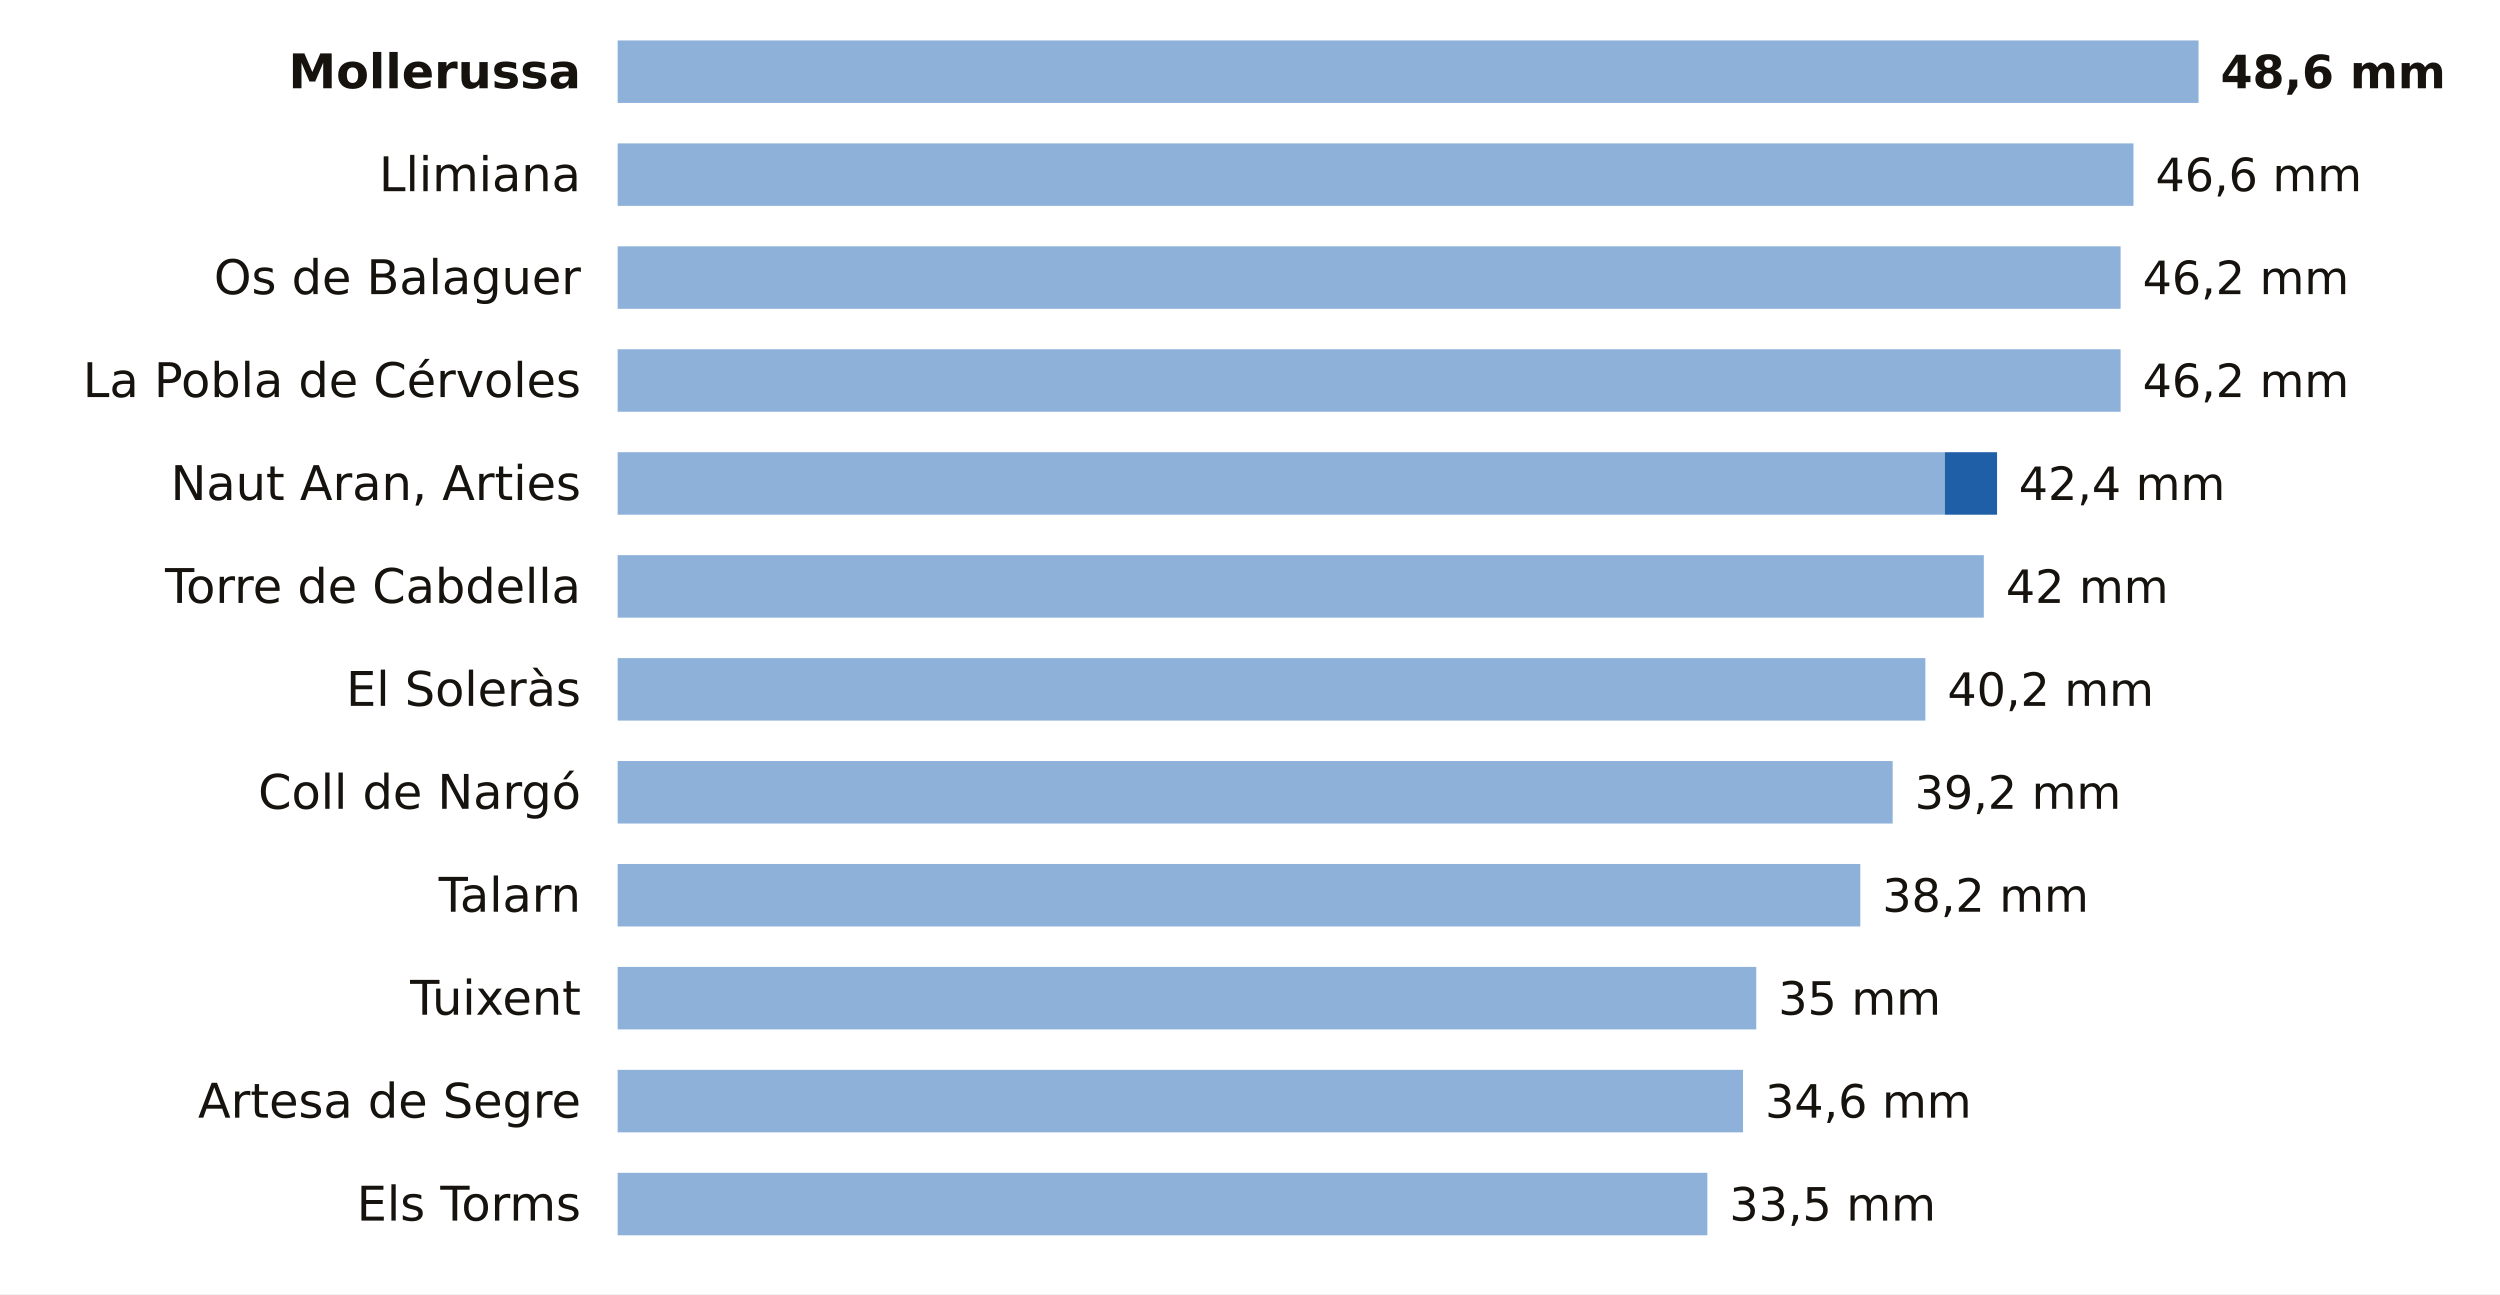
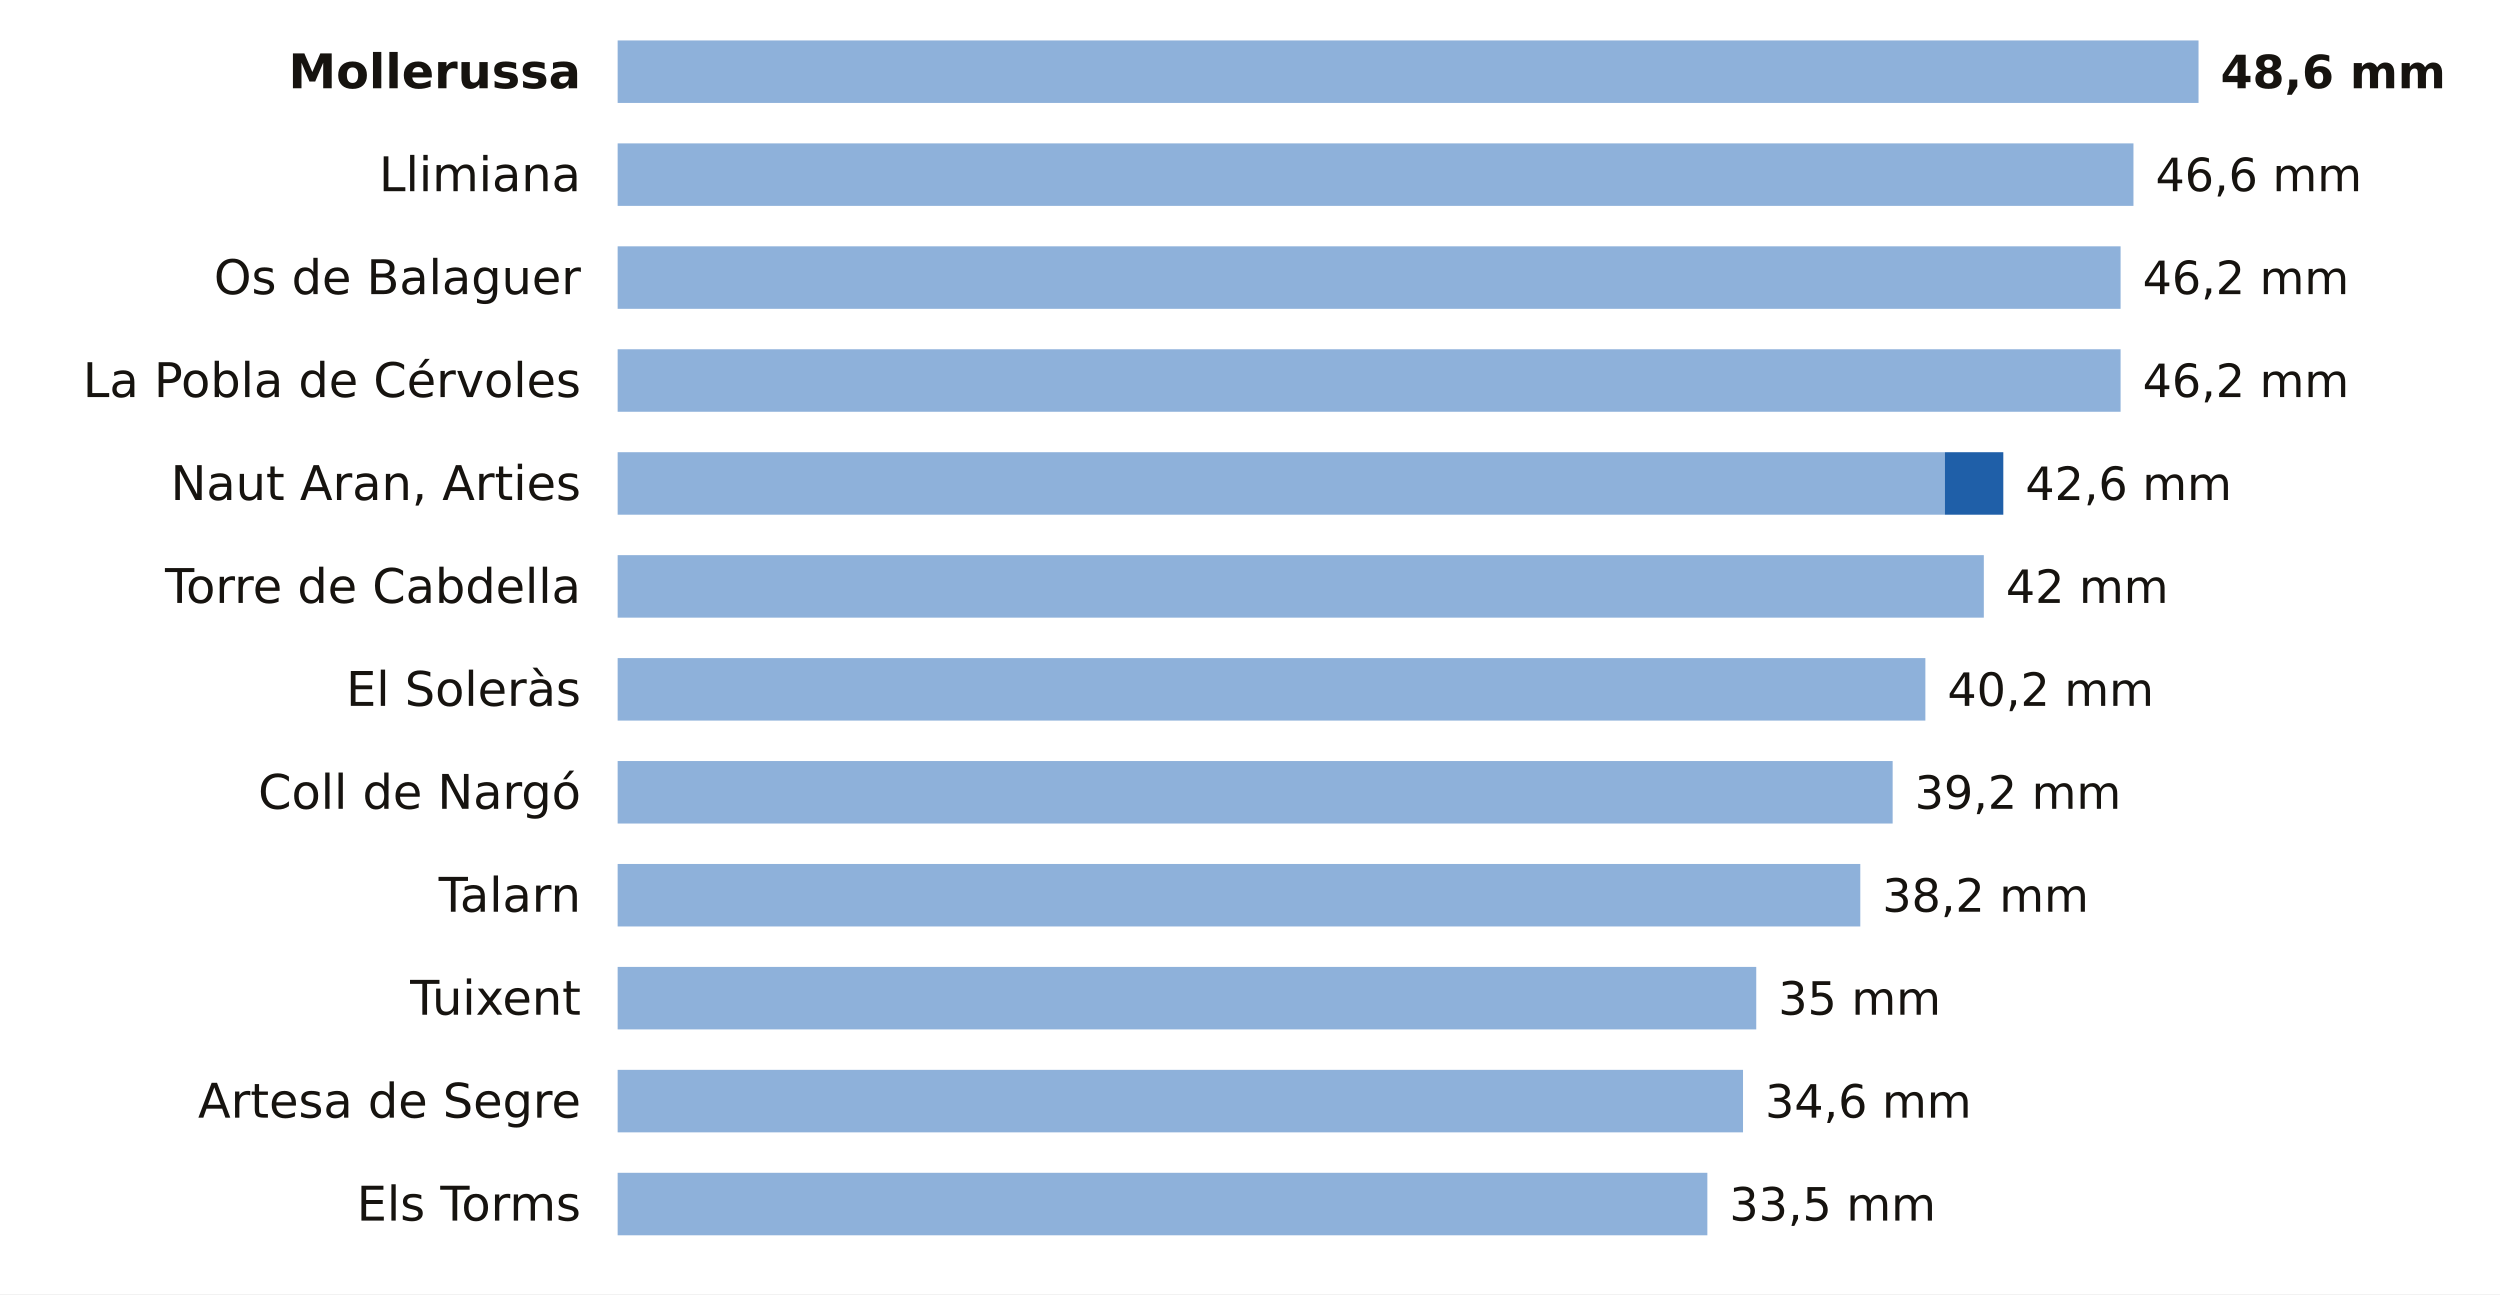
<svg xmlns="http://www.w3.org/2000/svg" viewBox="0 0 680 352" width="680" height="352" role="img" aria-label="La lluvia de los últimos 7 días en las estaciones de AEMET de Lleida">
  <rect width="680" height="352" fill="#FFFFFF" />
  <text x="158.0" y="24.0" font-size="13" fill="#16130F" text-anchor="end" font-weight="600" font-family="Public Sans, DejaVu Sans, Arial, sans-serif">Mollerussa</text>
  <rect x="168" y="11" width="430.0" height="17" fill="#8EB1DA" />
  <text x="604.0" y="24.0" font-size="12.5" fill="#16130F" text-anchor="start" font-weight="700" font-family="Public Sans, DejaVu Sans, Arial, sans-serif">48,6 mm</text>
  <text x="158.0" y="52.0" font-size="13" fill="#16130F" text-anchor="end" font-weight="400" font-family="Public Sans, DejaVu Sans, Arial, sans-serif">Llimiana</text>
  <rect x="168" y="39" width="412.3" height="17" fill="#8EB1DA" />
  <text x="586.3" y="52.0" font-size="12.5" fill="#16130F" text-anchor="start" font-weight="500" font-family="Public Sans, DejaVu Sans, Arial, sans-serif">46,6 mm</text>
  <text x="158.0" y="80.0" font-size="13" fill="#16130F" text-anchor="end" font-weight="400" font-family="Public Sans, DejaVu Sans, Arial, sans-serif">Os de Balaguer</text>
  <rect x="168" y="67" width="408.8" height="17" fill="#8EB1DA" />
  <text x="582.8" y="80.0" font-size="12.5" fill="#16130F" text-anchor="start" font-weight="500" font-family="Public Sans, DejaVu Sans, Arial, sans-serif">46,2 mm</text>
  <text x="158.0" y="108.0" font-size="13" fill="#16130F" text-anchor="end" font-weight="400" font-family="Public Sans, DejaVu Sans, Arial, sans-serif">La Pobla de Cérvoles</text>
  <rect x="168" y="95" width="408.8" height="17" fill="#8EB1DA" />
  <text x="582.8" y="108.0" font-size="12.5" fill="#16130F" text-anchor="start" font-weight="500" font-family="Public Sans, DejaVu Sans, Arial, sans-serif">46,2 mm</text>
  <text x="158.0" y="136.0" font-size="13" fill="#16130F" text-anchor="end" font-weight="400" font-family="Public Sans, DejaVu Sans, Arial, sans-serif">Naut Aran, Arties</text>
  <rect x="168" y="123" width="361.0" height="17" fill="#8EB1DA" />
-   <rect x="529.0" y="123" width="14.2" height="17" fill="#1F5FA8" />
-   <text x="549.1" y="136.0" font-size="12.5" fill="#16130F" text-anchor="start" font-weight="500" font-family="Public Sans, DejaVu Sans, Arial, sans-serif">42,4 mm</text>
+   <rect x="529.0" y="123" width="15.9" height="17" fill="#1F5FA8" />
+   <text x="550.9" y="136.0" font-size="12.5" fill="#16130F" text-anchor="start" font-weight="500" font-family="Public Sans, DejaVu Sans, Arial, sans-serif">42,6 mm</text>
  <text x="158.0" y="164.0" font-size="13" fill="#16130F" text-anchor="end" font-weight="400" font-family="Public Sans, DejaVu Sans, Arial, sans-serif">Torre de Cabdella</text>
  <rect x="168" y="151" width="371.6" height="17" fill="#8EB1DA" />
  <text x="545.6" y="164.0" font-size="12.5" fill="#16130F" text-anchor="start" font-weight="500" font-family="Public Sans, DejaVu Sans, Arial, sans-serif">42 mm</text>
  <text x="158.0" y="192.0" font-size="13" fill="#16130F" text-anchor="end" font-weight="400" font-family="Public Sans, DejaVu Sans, Arial, sans-serif">El Soleràs</text>
  <rect x="168" y="179" width="355.7" height="17" fill="#8EB1DA" />
  <text x="529.7" y="192.0" font-size="12.5" fill="#16130F" text-anchor="start" font-weight="500" font-family="Public Sans, DejaVu Sans, Arial, sans-serif">40,2 mm</text>
  <text x="158.0" y="220.0" font-size="13" fill="#16130F" text-anchor="end" font-weight="400" font-family="Public Sans, DejaVu Sans, Arial, sans-serif">Coll de Nargó</text>
  <rect x="168" y="207" width="346.8" height="17" fill="#8EB1DA" />
  <text x="520.8" y="220.0" font-size="12.5" fill="#16130F" text-anchor="start" font-weight="500" font-family="Public Sans, DejaVu Sans, Arial, sans-serif">39,2 mm</text>
  <text x="158.0" y="248.0" font-size="13" fill="#16130F" text-anchor="end" font-weight="400" font-family="Public Sans, DejaVu Sans, Arial, sans-serif">Talarn</text>
  <rect x="168" y="235" width="338.0" height="17" fill="#8EB1DA" />
  <text x="512.0" y="248.0" font-size="12.5" fill="#16130F" text-anchor="start" font-weight="500" font-family="Public Sans, DejaVu Sans, Arial, sans-serif">38,2 mm</text>
  <text x="158.0" y="276.0" font-size="13" fill="#16130F" text-anchor="end" font-weight="400" font-family="Public Sans, DejaVu Sans, Arial, sans-serif">Tuixent</text>
  <rect x="168" y="263" width="309.7" height="17" fill="#8EB1DA" />
  <text x="483.7" y="276.0" font-size="12.5" fill="#16130F" text-anchor="start" font-weight="500" font-family="Public Sans, DejaVu Sans, Arial, sans-serif">35 mm</text>
  <text x="158.0" y="304.0" font-size="13" fill="#16130F" text-anchor="end" font-weight="400" font-family="Public Sans, DejaVu Sans, Arial, sans-serif">Artesa de Segre</text>
  <rect x="168" y="291" width="306.1" height="17" fill="#8EB1DA" />
  <text x="480.1" y="304.0" font-size="12.5" fill="#16130F" text-anchor="start" font-weight="500" font-family="Public Sans, DejaVu Sans, Arial, sans-serif">34,6 mm</text>
  <text x="158.0" y="332.0" font-size="13" fill="#16130F" text-anchor="end" font-weight="400" font-family="Public Sans, DejaVu Sans, Arial, sans-serif">Els Torms</text>
  <rect x="168" y="319" width="296.4" height="17" fill="#8EB1DA" />
  <text x="470.4" y="332.0" font-size="12.5" fill="#16130F" text-anchor="start" font-weight="500" font-family="Public Sans, DejaVu Sans, Arial, sans-serif">33,5 mm</text>
</svg>
